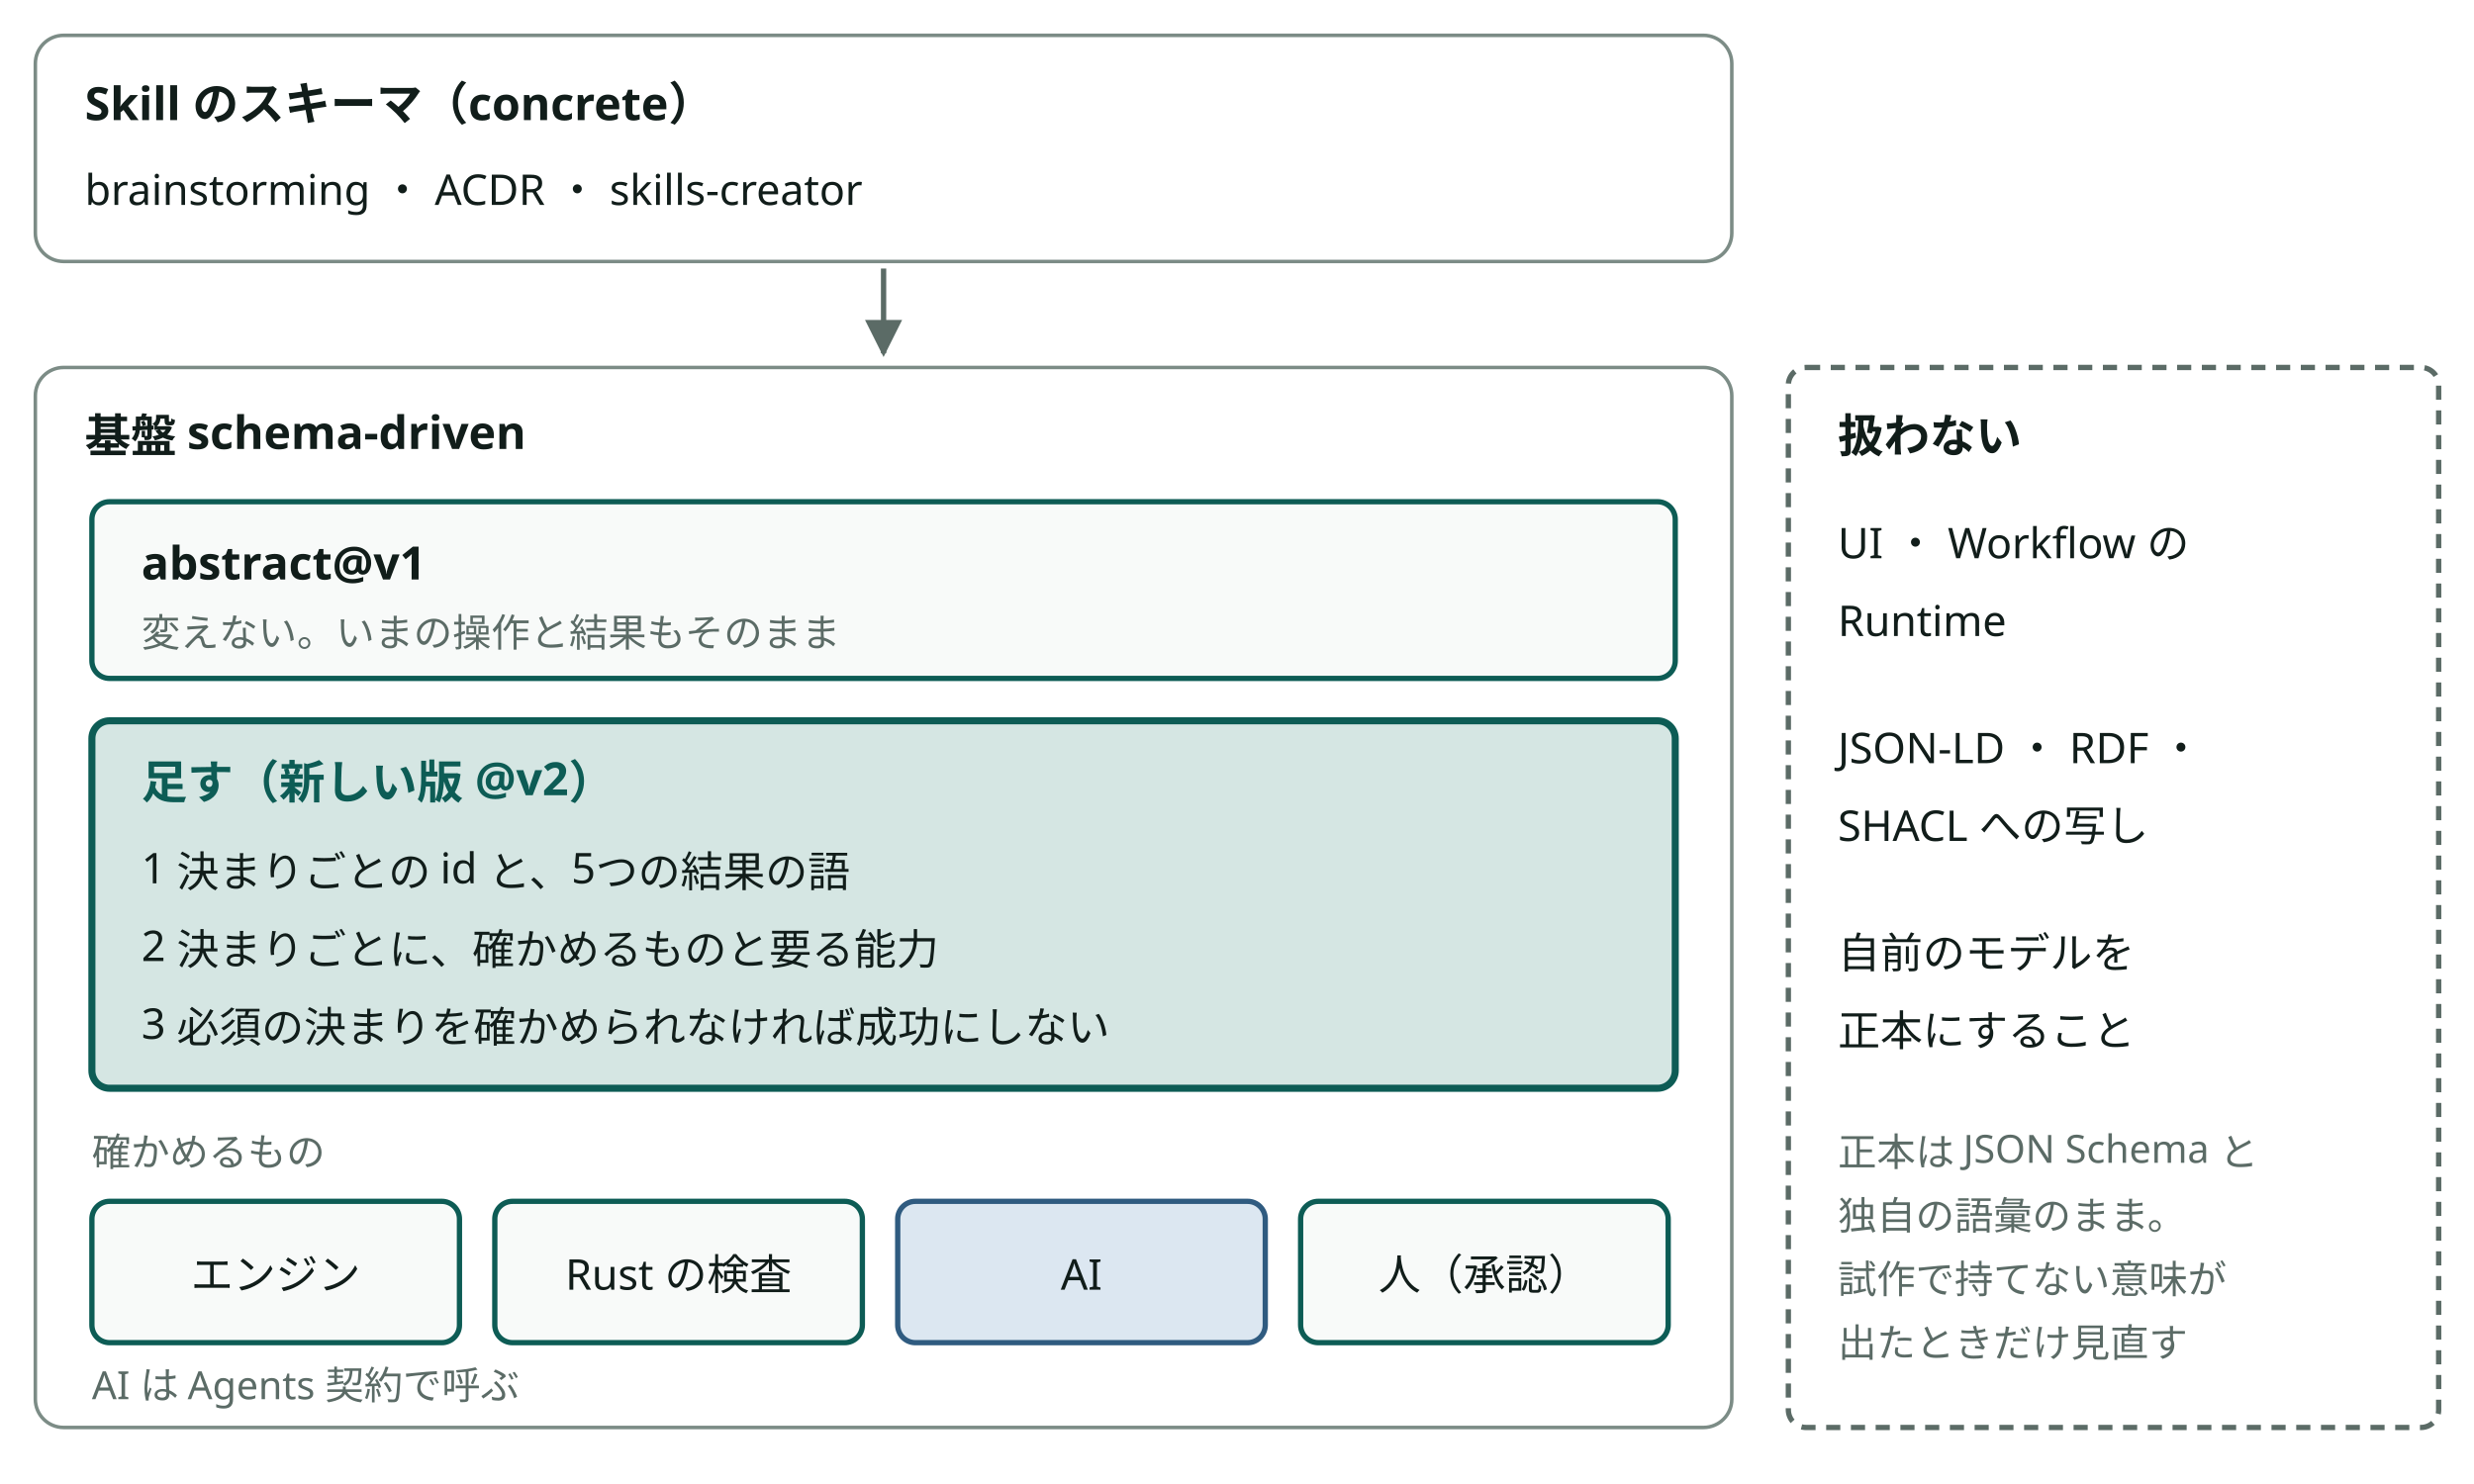
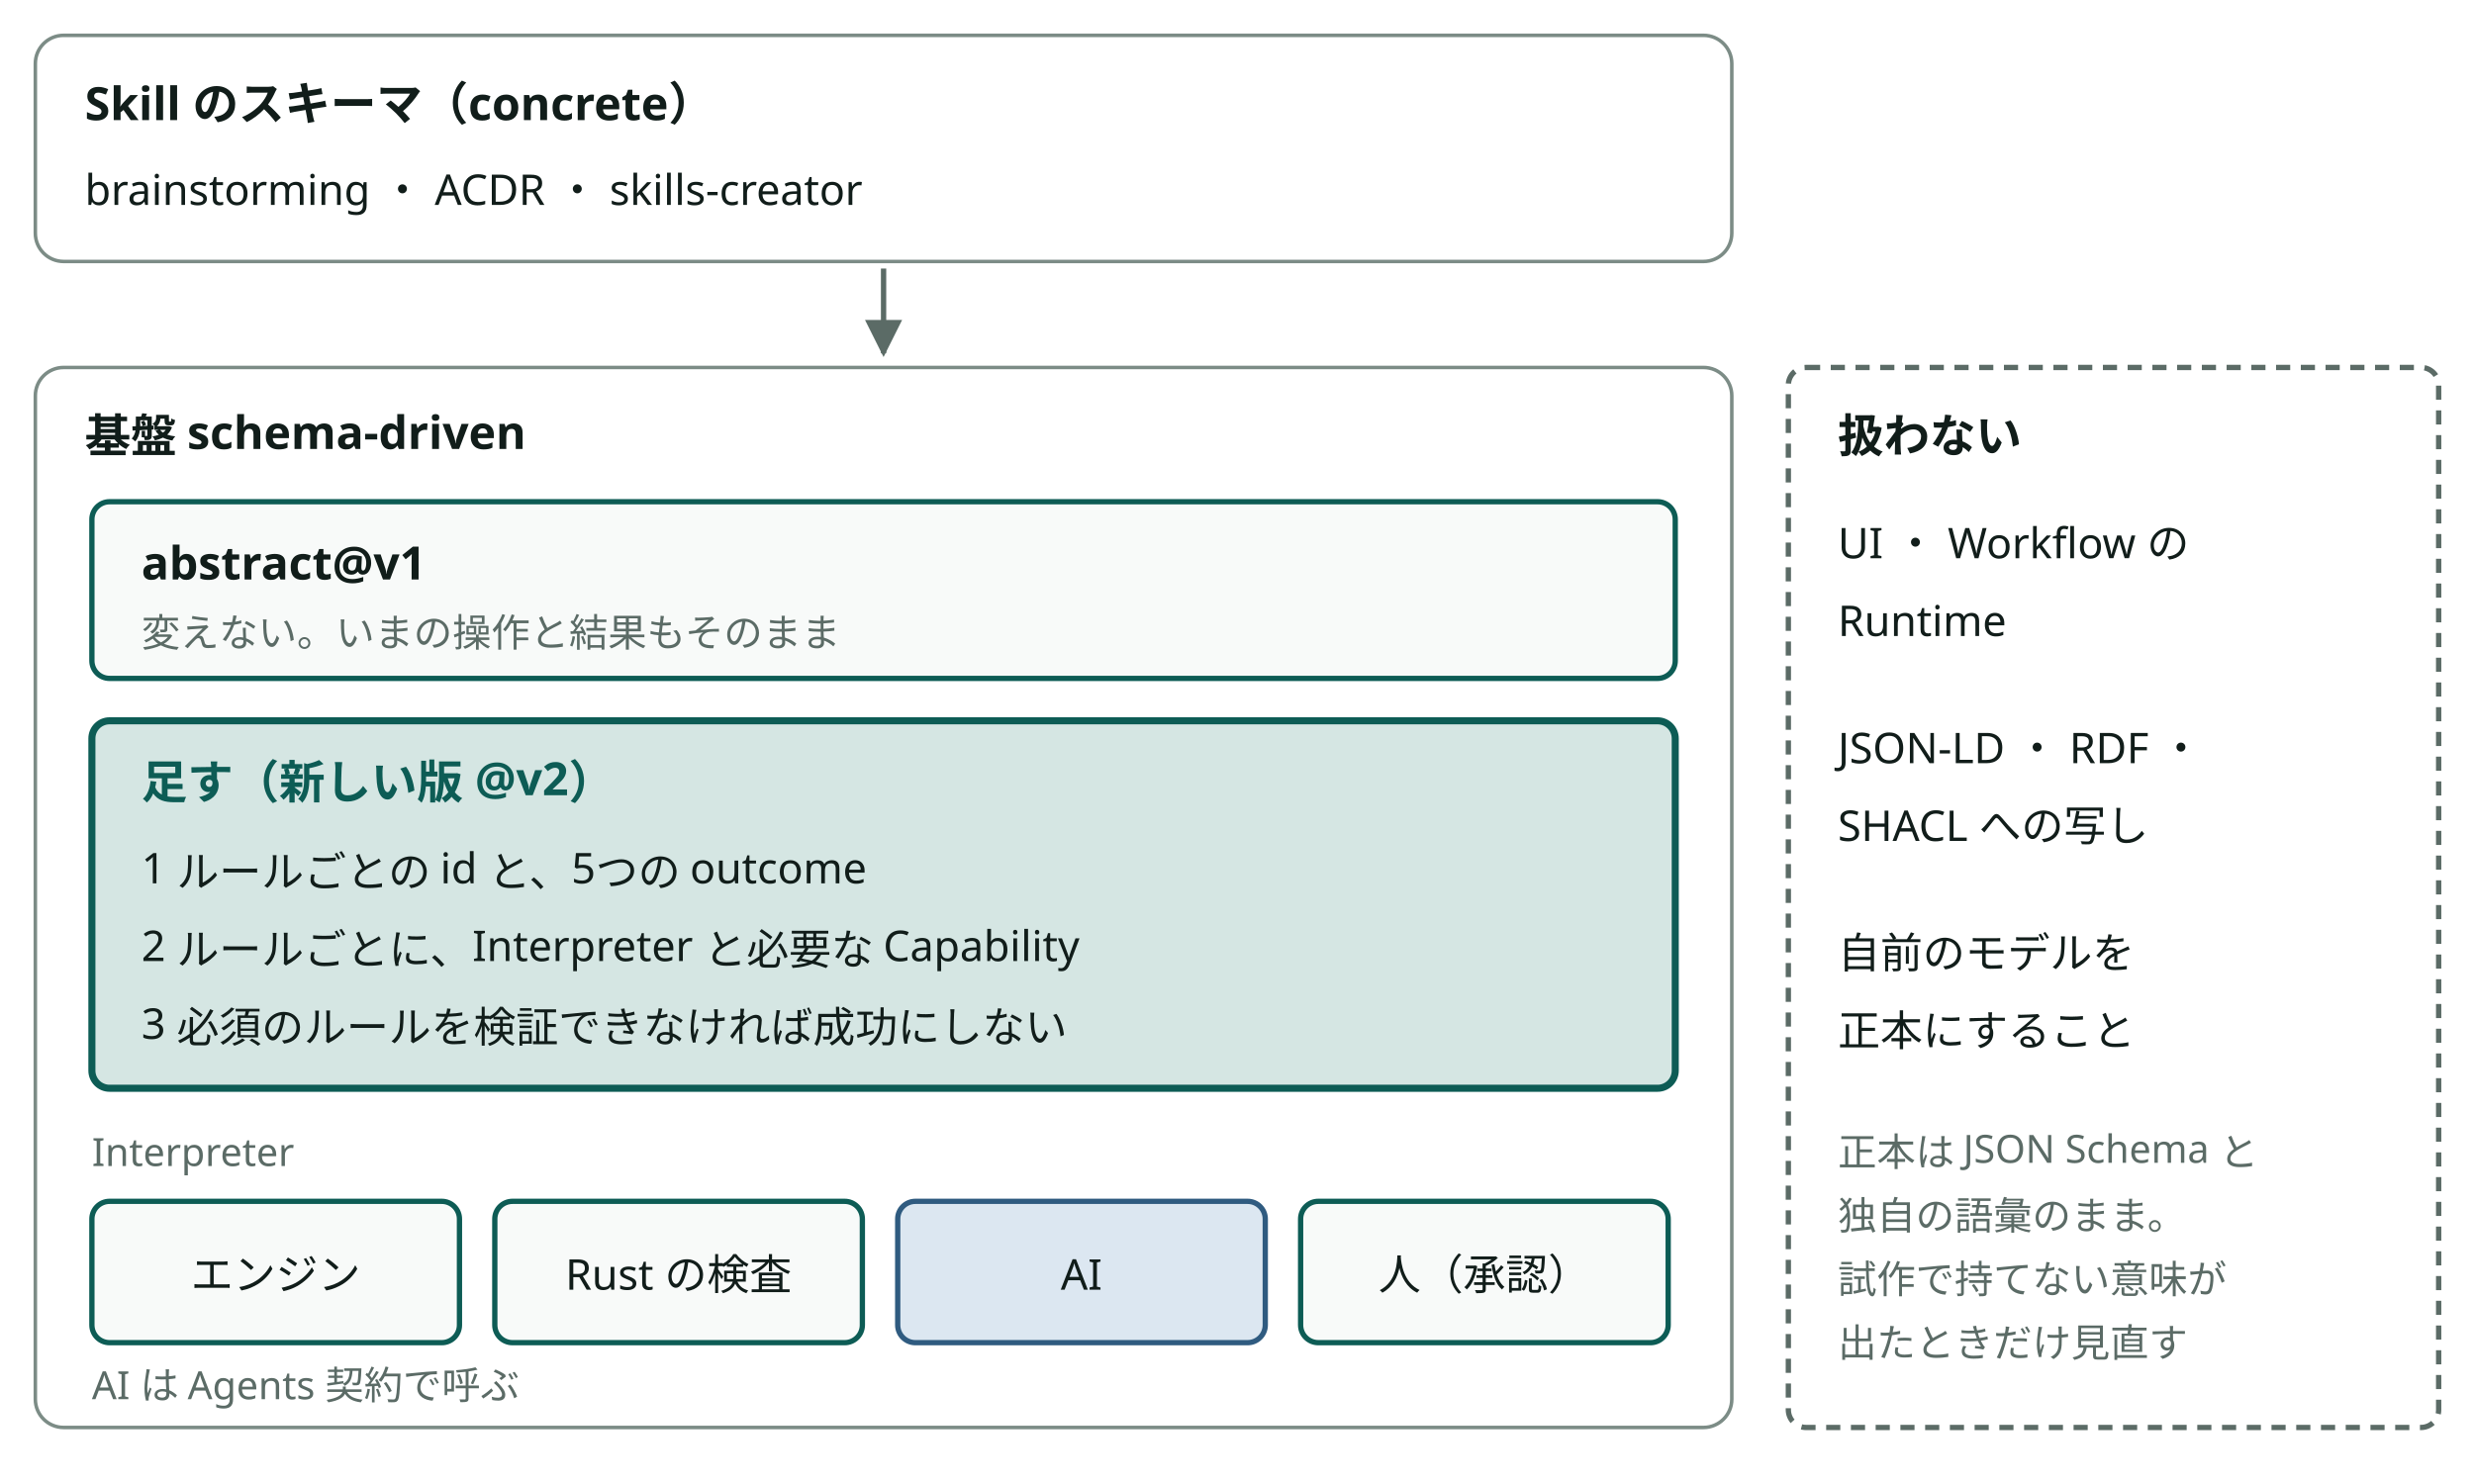
<svg viewBox="0 0 700 420" style="min-width:580px" role="img" aria-label="基盤を作り直さずに足すものと、扱わないもの" class="dsvg">
-   <style data-dsvg="dark">.dsvg .area{stroke:var(--dsvg-line,#7C8C86)}.dsvg .title{fill:var(--dsvg-ink,#111D1A);font-size:13px;font-weight:700}.dsvg .label{fill:var(--dsvg-ink,#111D1A);font-size:12px}.dsvg .flow{stroke:var(--dsvg-ink-soft,#5B6B66)}.dsvg .box{fill:var(--dsvg-box-fill,#F8FAF9);stroke:var(--dsvg-accent,#0D5C55)}.dsvg .note{fill:var(--dsvg-ink-soft,#5B6B66);font-size:11px}.dsvg .box.focus{fill:var(--dsvg-accent-bg,#D5E6E3);stroke:var(--dsvg-accent,#0D5C55)}.dsvg .title.focus{fill:var(--dsvg-accent,#0D5C55);font-size:13px;font-weight:700}.dsvg .box.kind-2{fill:var(--dsvg-kind-2-bg,#DCE7F1);stroke:var(--dsvg-kind-2,#2F5B80)}.dsvg .boundary{stroke:var(--dsvg-ink-soft,#5B6B66)}.dsvg #dsvg-68d88dde-arrow-5B6B66 path{fill:var(--dsvg-ink-soft,#5B6B66)}@media (prefers-color-scheme:dark){:root:not([data-theme="light"]) .dsvg,.dsvg:root:not([data-theme="light"]){--dsvg-line:#62756F;--dsvg-ink:#E6EEEB;--dsvg-ink-soft:#9DADA8;--dsvg-box-fill:#16211E;--dsvg-accent:#6CC9B8;--dsvg-accent-bg:#173330;--dsvg-kind-2-bg:#182A3A;--dsvg-kind-2:#8FB8DE}}:root[data-theme="dark"] .dsvg{--dsvg-line:#62756F;--dsvg-ink:#E6EEEB;--dsvg-ink-soft:#9DADA8;--dsvg-box-fill:#16211E;--dsvg-accent:#6CC9B8;--dsvg-accent-bg:#173330;--dsvg-kind-2-bg:#182A3A;--dsvg-kind-2:#8FB8DE}</style>
+   <style data-dsvg="dark">.dsvg .area{stroke:var(--dsvg-line,#7C8C86)}.dsvg .title{fill:var(--dsvg-ink,#111D1A);font-size:13px;font-weight:700}.dsvg .label{fill:var(--dsvg-ink,#111D1A);font-size:12px}.dsvg .flow{stroke:var(--dsvg-ink-soft,#5B6B66)}.dsvg .box{fill:var(--dsvg-box-fill,#F8FAF9);stroke:var(--dsvg-accent,#0D5C55)}.dsvg .note{fill:var(--dsvg-ink-soft,#5B6B66);font-size:11px}.dsvg .box.focus{fill:var(--dsvg-accent-bg,#D5E6E3);stroke:var(--dsvg-accent,#0D5C55)}.dsvg .title.focus{fill:var(--dsvg-accent,#0D5C55);font-size:13px;font-weight:700}.dsvg .box.kind-2{fill:var(--dsvg-kind-2-bg,#DCE7F1);stroke:var(--dsvg-kind-2,#2F5B80)}.dsvg .boundary{stroke:var(--dsvg-ink-soft,#5B6B66)}.dsvg #dsvg-36e3eb10-arrow-5B6B66 path{fill:var(--dsvg-ink-soft,#5B6B66)}@media (prefers-color-scheme:dark){:root:not([data-theme="light"]) .dsvg,.dsvg:root:not([data-theme="light"]){--dsvg-line:#62756F;--dsvg-ink:#E6EEEB;--dsvg-ink-soft:#9DADA8;--dsvg-box-fill:#16211E;--dsvg-accent:#6CC9B8;--dsvg-accent-bg:#173330;--dsvg-kind-2-bg:#182A3A;--dsvg-kind-2:#8FB8DE}}:root[data-theme="dark"] .dsvg{--dsvg-line:#62756F;--dsvg-ink:#E6EEEB;--dsvg-ink-soft:#9DADA8;--dsvg-box-fill:#16211E;--dsvg-accent:#6CC9B8;--dsvg-accent-bg:#173330;--dsvg-kind-2-bg:#182A3A;--dsvg-kind-2:#8FB8DE}</style>
  <defs data-dsvg="marker">
-     <marker id="dsvg-68d88dde-arrow-5B6B66" viewBox="0 0 10 10" refX="9" refY="5" markerWidth="7" markerHeight="7" orient="auto-start-reverse">
+     <marker id="dsvg-36e3eb10-arrow-5B6B66" viewBox="0 0 10 10" refX="9" refY="5" markerWidth="7" markerHeight="7" orient="auto-start-reverse">
      <path d="M0,0 L10,5 L0,10 z" fill="#5B6B66" />
    </marker>
  </defs>
  <rect class="area" x="10" y="10" width="480" height="64" fill="none" stroke="#7C8C86" stroke-width="1" rx="8" />
  <text class="title" x="24" y="34" font-family="Noto Sans JP, Hiragino Kaku Gothic ProN, sans-serif" font-size="13" font-weight="700" fill="#111D1A">Skill のスキーマ（concrete）</text>
  <text class="label" x="24" y="58" font-family="Noto Sans JP, Hiragino Kaku Gothic ProN, sans-serif" font-size="12" fill="#111D1A">brainstorming ・ ACDR ・ skills-creator</text>
-   <path class="flow" d="M250,76 V100" fill="none" stroke="#5B6B66" stroke-width="1.5" marker-end="url(#dsvg-68d88dde-arrow-5B6B66)" />
+   <path class="flow" d="M250,76 V100" fill="none" stroke="#5B6B66" stroke-width="1.5" marker-end="url(#dsvg-36e3eb10-arrow-5B6B66)" />
  <rect class="area" x="10" y="104" width="480" height="300" fill="none" stroke="#7C8C86" stroke-width="1" rx="8" />
  <text class="title" x="24" y="128" font-family="Noto Sans JP, Hiragino Kaku Gothic ProN, sans-serif" font-size="13" font-weight="700" fill="#111D1A">基盤 schema-driven</text>
  <rect class="box" x="26" y="142" width="448" height="50" fill="#F8FAF9" stroke="#0D5C55" stroke-width="1.5" rx="5" />
  <text class="title" x="40" y="164" font-family="Noto Sans JP, Hiragino Kaku Gothic ProN, sans-serif" font-size="13" font-weight="700" fill="#111D1A">abstract@v1</text>
  <text class="note" x="40" y="183" font-family="Noto Sans JP, Hiragino Kaku Gothic ProN, sans-serif" font-size="11" fill="#5B6B66">変えない。いまの操作と結果もそのまま</text>
  <rect class="box focus" x="26" y="204" width="448" height="104" fill="#D5E6E3" stroke="#0D5C55" stroke-width="2" rx="5" />
  <text class="title focus" x="40" y="226" font-family="Noto Sans JP, Hiragino Kaku Gothic ProN, sans-serif" font-size="13" font-weight="700" fill="#0D5C55">足す（新しい版 @v2）</text>
-   <text class="label" x="40" y="250" font-family="Noto Sans JP, Hiragino Kaku Gothic ProN, sans-serif" font-size="12" fill="#111D1A">1 決まりごとの id と、5つの結果の語</text>
-   <text class="label" x="40" y="272" font-family="Noto Sans JP, Hiragino Kaku Gothic ProN, sans-serif" font-size="12" fill="#111D1A">2 決まりごとに、確かめるものと要る能力</text>
-   <text class="label" x="40" y="294" font-family="Noto Sans JP, Hiragino Kaku Gothic ProN, sans-serif" font-size="12" fill="#111D1A">3 必須の決まりを確かめられなければ成功にしない</text>
-   <text class="note" x="26" y="330" font-family="Noto Sans JP, Hiragino Kaku Gothic ProN, sans-serif" font-size="11" fill="#5B6B66">確かめるもの</text>
+   <text class="label" x="40" y="250" font-family="Noto Sans JP, Hiragino Kaku Gothic ProN, sans-serif" font-size="12" fill="#111D1A">1 ルールごとの id と、5つの outcome</text>
+   <text class="label" x="40" y="272" font-family="Noto Sans JP, Hiragino Kaku Gothic ProN, sans-serif" font-size="12" fill="#111D1A">2 ルールごとに、Interpreter と必要な Capability</text>
+   <text class="label" x="40" y="294" font-family="Noto Sans JP, Hiragino Kaku Gothic ProN, sans-serif" font-size="12" fill="#111D1A">3 必須のルールを検証できなければ成功にしない</text>
+   <text class="note" x="26" y="330" font-family="Noto Sans JP, Hiragino Kaku Gothic ProN, sans-serif" font-size="11" fill="#5B6B66">Interpreter</text>
  <rect class="box" x="26" y="340" width="104" height="40" fill="#F8FAF9" stroke="#0D5C55" stroke-width="1.5" rx="5" />
  <text class="label" x="78" y="365" text-anchor="middle" font-family="Noto Sans JP, Hiragino Kaku Gothic ProN, sans-serif" font-size="12" fill="#111D1A">エンジン</text>
  <rect class="box" x="140" y="340" width="104" height="40" fill="#F8FAF9" stroke="#0D5C55" stroke-width="1.5" rx="5" />
  <text class="label" x="192" y="365" text-anchor="middle" font-family="Noto Sans JP, Hiragino Kaku Gothic ProN, sans-serif" font-size="12" fill="#111D1A">Rust の検査</text>
  <rect class="box kind-2" x="254" y="340" width="104" height="40" fill="#DCE7F1" stroke="#2F5B80" stroke-width="1.5" rx="5" />
  <text class="label" x="306" y="365" text-anchor="middle" font-family="Noto Sans JP, Hiragino Kaku Gothic ProN, sans-serif" font-size="12" fill="#111D1A">AI</text>
  <rect class="box" x="368" y="340" width="104" height="40" fill="#F8FAF9" stroke="#0D5C55" stroke-width="1.5" rx="5" />
  <text class="label" x="420" y="365" text-anchor="middle" font-family="Noto Sans JP, Hiragino Kaku Gothic ProN, sans-serif" font-size="12" fill="#111D1A">人（承認）</text>
  <text class="note" x="26" y="396" font-family="Noto Sans JP, Hiragino Kaku Gothic ProN, sans-serif" font-size="11" fill="#5B6B66">AI は Agents 契約で呼ぶ</text>
  <rect class="boundary" x="506" y="104" width="184" height="300" fill="none" stroke="#5B6B66" stroke-width="1.5" stroke-dasharray="4 3" rx="5" />
  <text class="title" x="520" y="128" font-family="Noto Sans JP, Hiragino Kaku Gothic ProN, sans-serif" font-size="13" font-weight="700" fill="#111D1A">扱わない</text>
  <text class="label" x="520" y="158" font-family="Noto Sans JP, Hiragino Kaku Gothic ProN, sans-serif" font-size="12" fill="#111D1A">UI ・ Workflow の</text>
  <text class="label" x="520" y="180" font-family="Noto Sans JP, Hiragino Kaku Gothic ProN, sans-serif" font-size="12" fill="#111D1A">Runtime</text>
  <text class="label" x="520" y="216" font-family="Noto Sans JP, Hiragino Kaku Gothic ProN, sans-serif" font-size="12" fill="#111D1A">JSON-LD ・ RDF ・</text>
  <text class="label" x="520" y="238" font-family="Noto Sans JP, Hiragino Kaku Gothic ProN, sans-serif" font-size="12" fill="#111D1A">SHACL への写し</text>
  <text class="label" x="520" y="274" font-family="Noto Sans JP, Hiragino Kaku Gothic ProN, sans-serif" font-size="12" fill="#111D1A">自前のモデルを</text>
  <text class="label" x="520" y="296" font-family="Noto Sans JP, Hiragino Kaku Gothic ProN, sans-serif" font-size="12" fill="#111D1A">正本にすること</text>
  <text class="note" x="520" y="330" font-family="Noto Sans JP, Hiragino Kaku Gothic ProN, sans-serif" font-size="11" fill="#5B6B66">正本は JSON Schema と</text>
  <text class="note" x="520" y="348" font-family="Noto Sans JP, Hiragino Kaku Gothic ProN, sans-serif" font-size="11" fill="#5B6B66">独自の語彙のまま。</text>
  <text class="note" x="520" y="366" font-family="Noto Sans JP, Hiragino Kaku Gothic ProN, sans-serif" font-size="11" fill="#5B6B66">試作で持てない意味が</text>
  <text class="note" x="520" y="384" font-family="Noto Sans JP, Hiragino Kaku Gothic ProN, sans-serif" font-size="11" fill="#5B6B66">出たときだけ見直す</text>
</svg>
